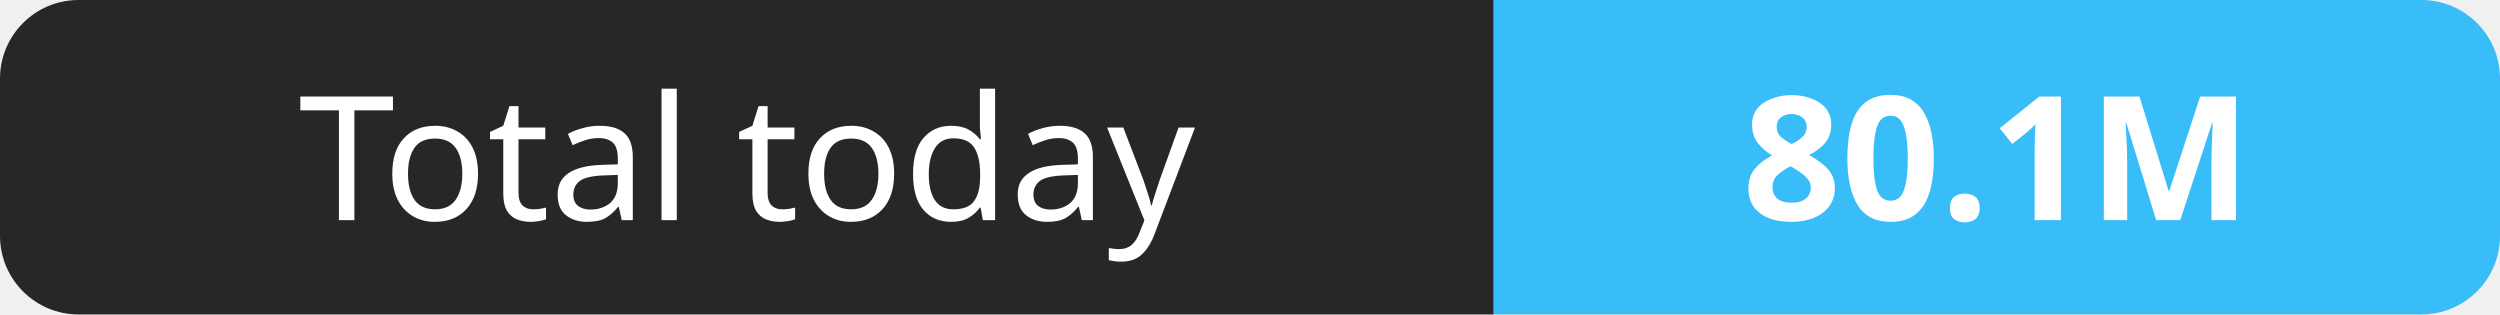
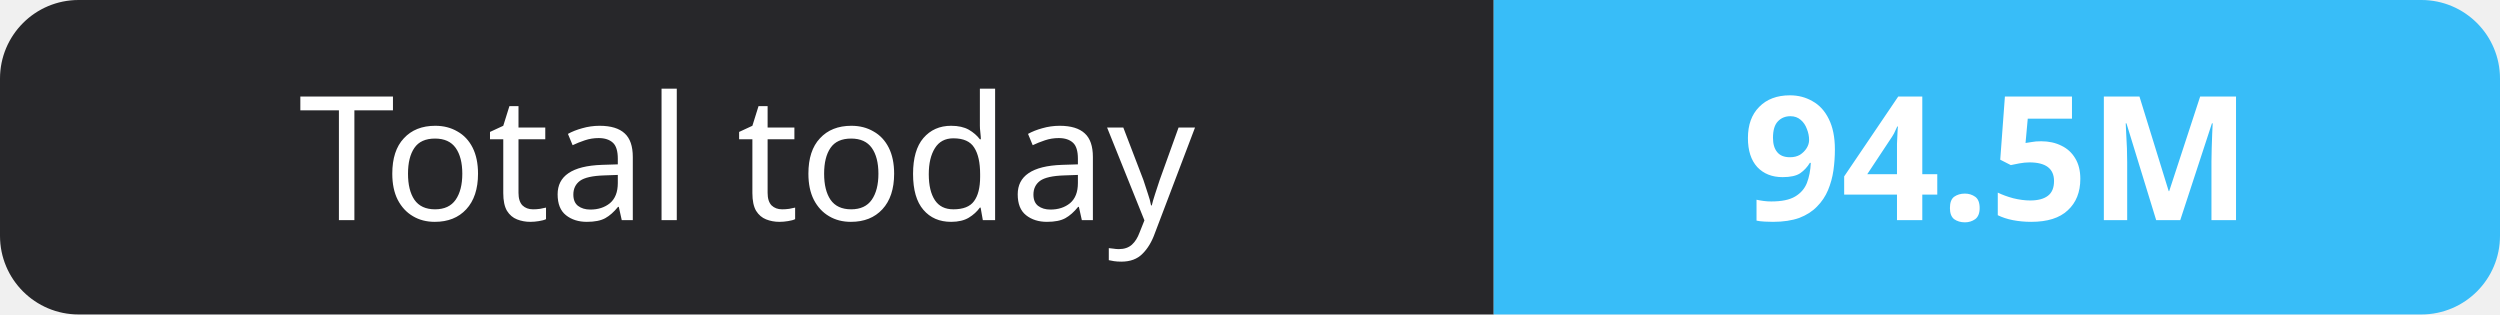
- <svg xmlns="http://www.w3.org/2000/svg" width="159" height="20" role="img" aria-label="Total today: 80.1M">
+ <svg xmlns="http://www.w3.org/2000/svg" width="159" height="20" role="img" aria-label="Total today: 94.5M">
  <clipPath id="r">
    <rect width="159" height="20" rx="5" fill="#fff" />
  </clipPath>
  <g clip-path="url(#r)">
    <rect width="95" height="20" fill="#27272a" />
    <rect x="95" width="64" height="20" fill="#38bdf8" />
  </g>
  <g fill="#fff" text-anchor="middle" font-family="Verdana,Geneva,sans-serif" font-size="11">
    <text x="47.5" y="14">Total today</text>
-     <text x="127.0" y="14" font-weight="700">80.1M</text>
+     <text x="127.0" y="14" font-weight="700">94.5M</text>
  </g>
</svg>
